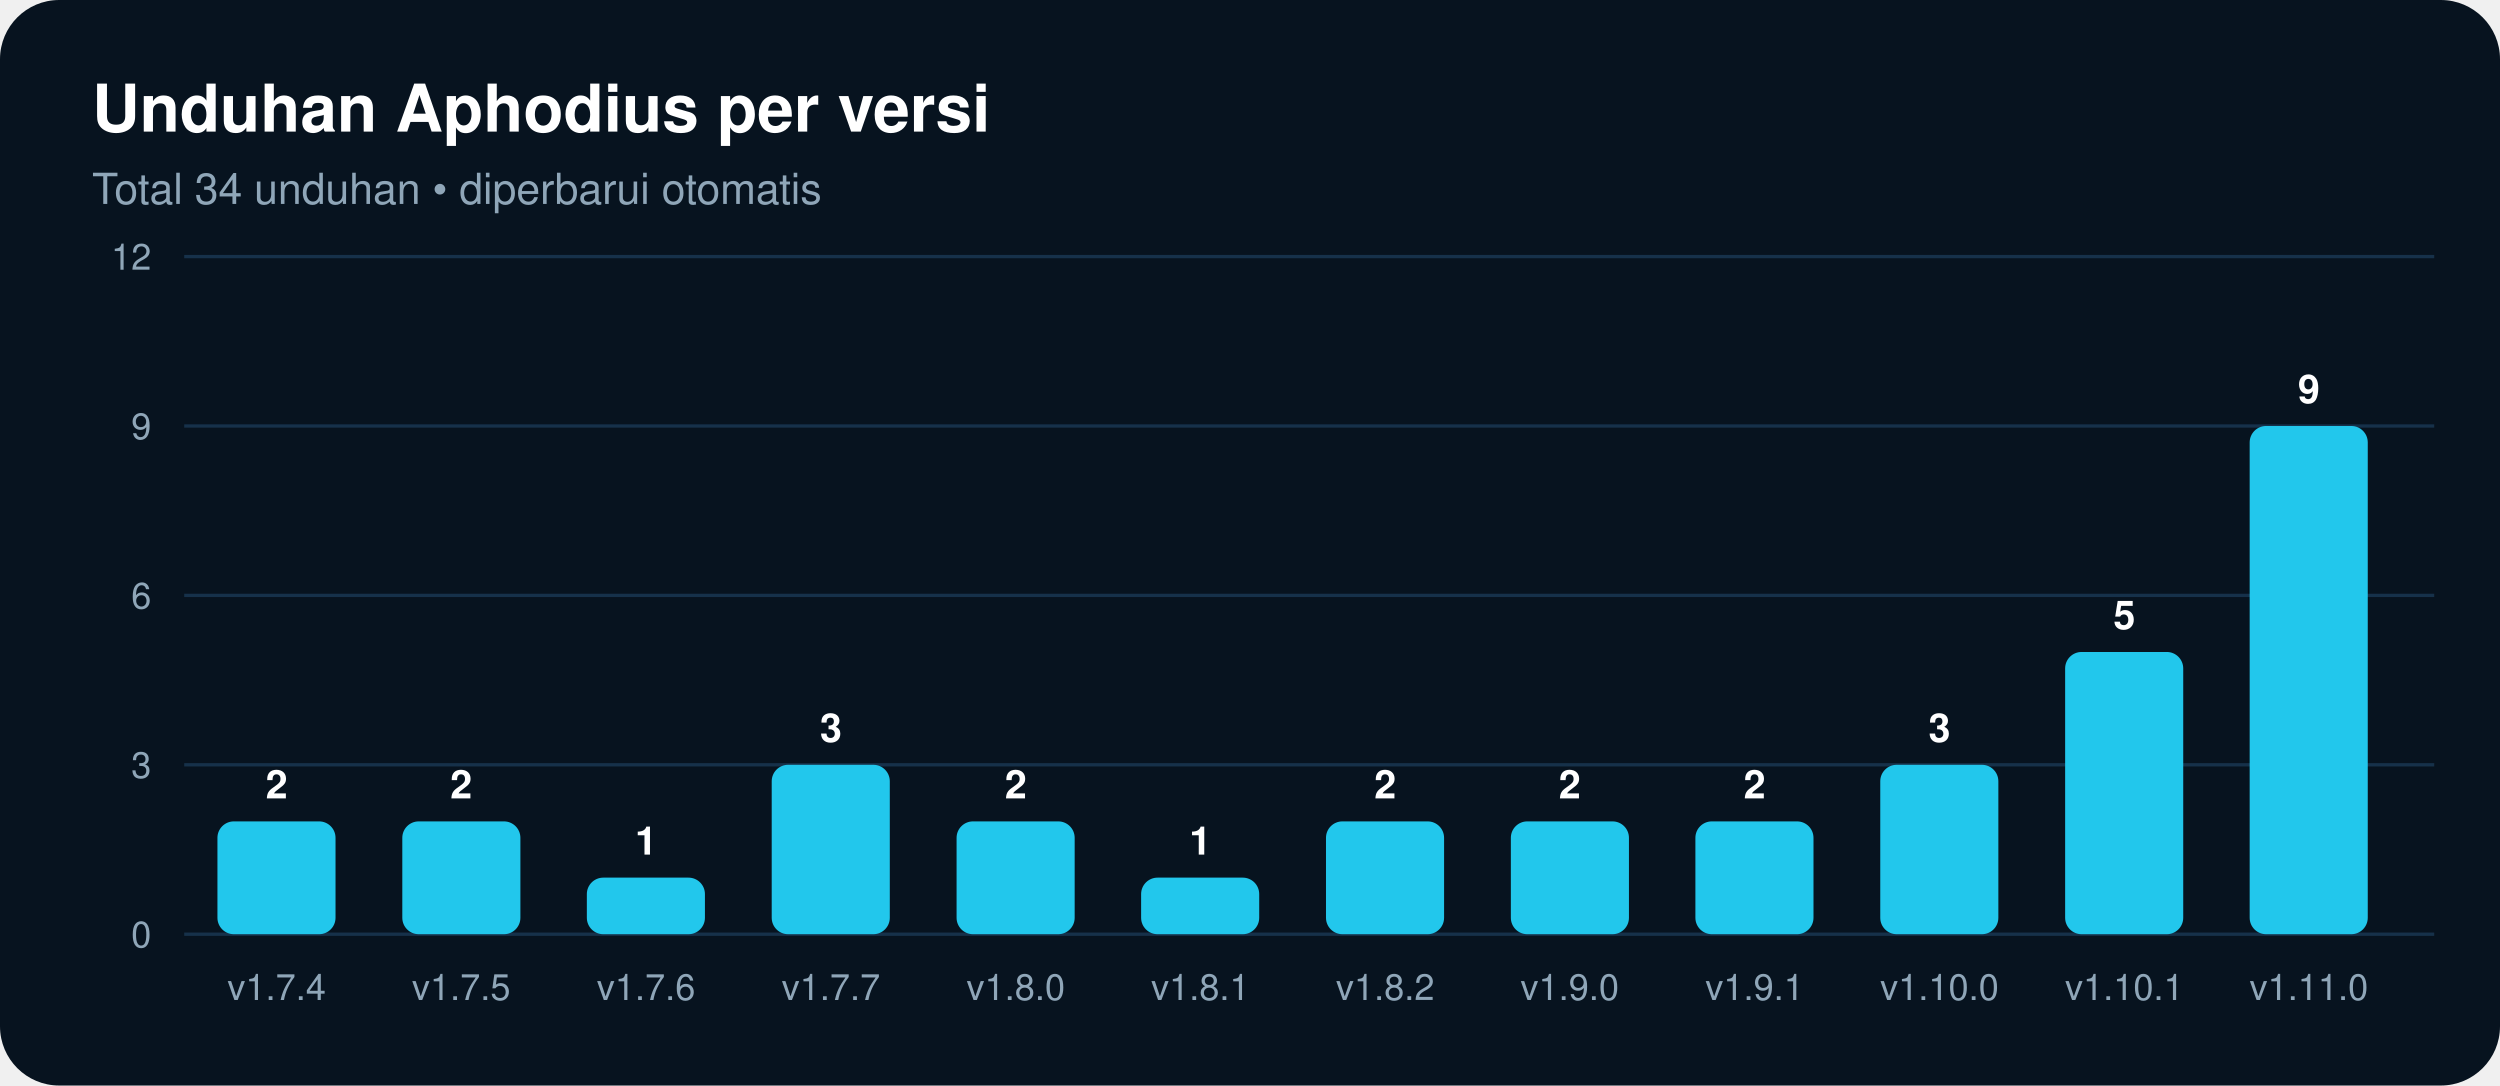
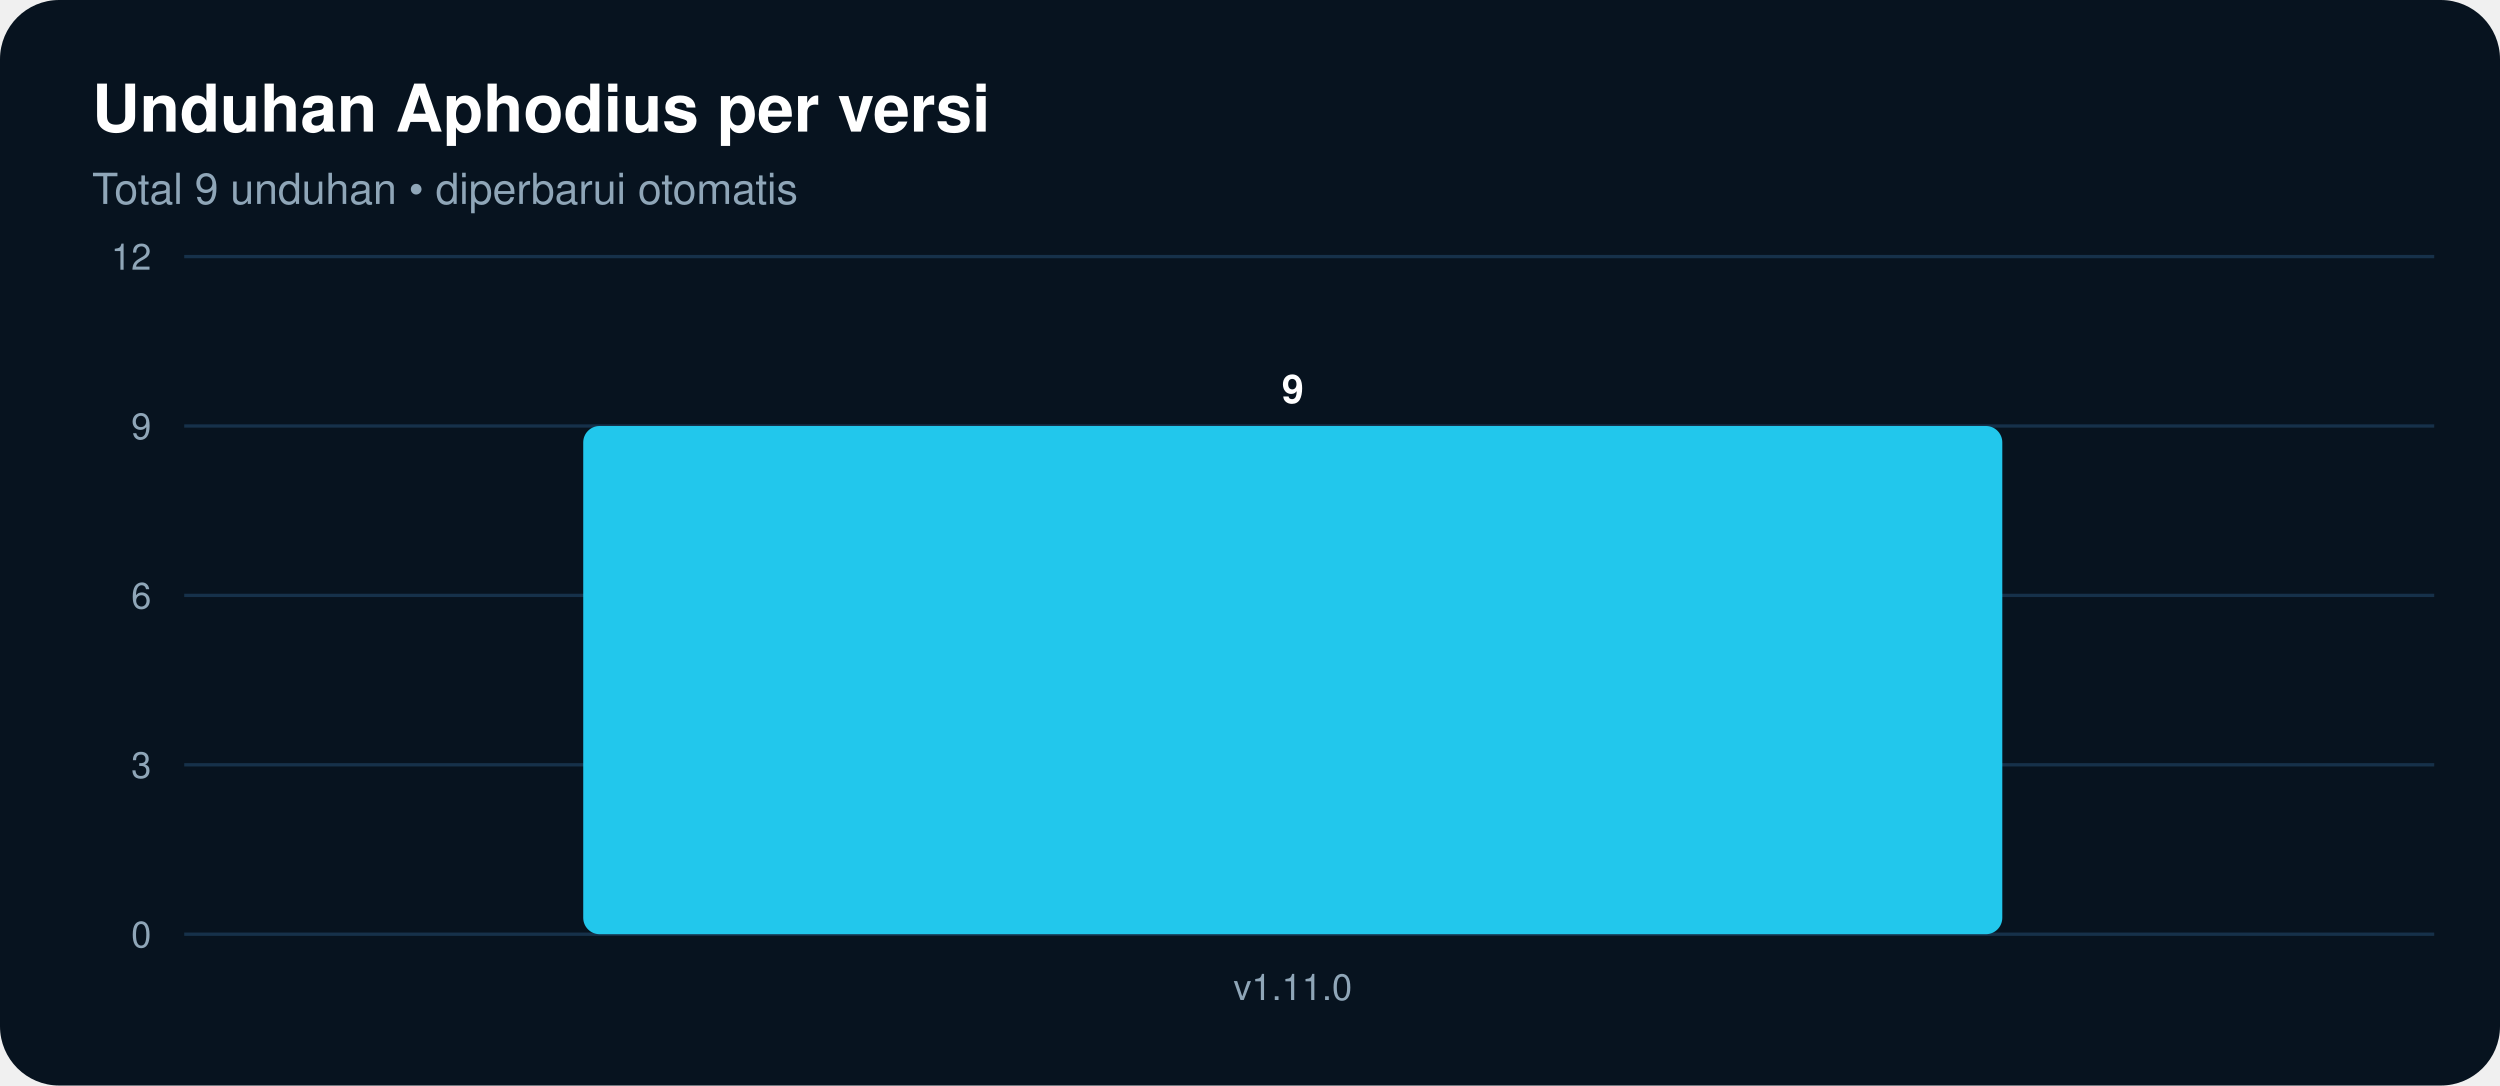
<svg xmlns="http://www.w3.org/2000/svg" width="760" height="330" viewBox="0 0 760 330" font-family="Segoe UI,Helvetica,Arial,sans-serif">
  <rect width="760" height="330" rx="18" fill="#07131F" />
  <text x="28" y="40" fill="#FFFFFF" font-size="20" font-weight="700">Unduhan Aphodius per versi</text>
-   <text x="28" y="62" fill="#8FA6B8" font-size="13">Total 34 unduhan • diperbarui otomatis</text>
+   <text x="28" y="62" fill="#8FA6B8" font-size="13">Total 9 unduhan • diperbarui otomatis</text>
  <line x1="56" y1="284.0" x2="740" y2="284.0" stroke="#16314A" stroke-width="1" />
  <text x="46" y="288.0" fill="#8FA6B8" font-size="11" text-anchor="end">0</text>
  <line x1="56" y1="232.5" x2="740" y2="232.5" stroke="#16314A" stroke-width="1" />
  <text x="46" y="236.5" fill="#8FA6B8" font-size="11" text-anchor="end">3</text>
  <line x1="56" y1="181.0" x2="740" y2="181.0" stroke="#16314A" stroke-width="1" />
  <text x="46" y="185.0" fill="#8FA6B8" font-size="11" text-anchor="end">6</text>
  <line x1="56" y1="129.5" x2="740" y2="129.5" stroke="#16314A" stroke-width="1" />
  <text x="46" y="133.5" fill="#8FA6B8" font-size="11" text-anchor="end">9</text>
  <line x1="56" y1="78.0" x2="740" y2="78.0" stroke="#16314A" stroke-width="1" />
  <text x="46" y="82.0" fill="#8FA6B8" font-size="11" text-anchor="end">12</text>
-   <rect x="66.1" y="249.7" width="35.9" height="34.3" rx="5" fill="#22C7EC" />
-   <text x="84.1" y="242.7" fill="#FFFFFF" font-size="12" font-weight="700" text-anchor="middle">2</text>
-   <text x="84.1" y="304" fill="#8FA6B8" font-size="11" text-anchor="middle">v1.7.4</text>
-   <rect x="122.3" y="249.7" width="35.9" height="34.3" rx="5" fill="#22C7EC" />
-   <text x="140.2" y="242.7" fill="#FFFFFF" font-size="12" font-weight="700" text-anchor="middle">2</text>
-   <text x="140.2" y="304" fill="#8FA6B8" font-size="11" text-anchor="middle">v1.7.5</text>
-   <rect x="178.4" y="266.8" width="35.9" height="17.2" rx="5" fill="#22C7EC" />
-   <text x="196.4" y="259.8" fill="#FFFFFF" font-size="12" font-weight="700" text-anchor="middle">1</text>
-   <text x="196.4" y="304" fill="#8FA6B8" font-size="11" text-anchor="middle">v1.7.6</text>
-   <rect x="234.6" y="232.5" width="35.9" height="51.5" rx="5" fill="#22C7EC" />
-   <text x="252.6" y="225.5" fill="#FFFFFF" font-size="12" font-weight="700" text-anchor="middle">3</text>
-   <text x="252.6" y="304" fill="#8FA6B8" font-size="11" text-anchor="middle">v1.7.7</text>
-   <rect x="290.8" y="249.7" width="35.9" height="34.3" rx="5" fill="#22C7EC" />
-   <text x="308.8" y="242.7" fill="#FFFFFF" font-size="12" font-weight="700" text-anchor="middle">2</text>
-   <text x="308.8" y="304" fill="#8FA6B8" font-size="11" text-anchor="middle">v1.8.0</text>
-   <rect x="346.9" y="266.8" width="35.9" height="17.2" rx="5" fill="#22C7EC" />
-   <text x="364.9" y="259.8" fill="#FFFFFF" font-size="12" font-weight="700" text-anchor="middle">1</text>
-   <text x="364.9" y="304" fill="#8FA6B8" font-size="11" text-anchor="middle">v1.8.1</text>
-   <rect x="403.1" y="249.7" width="35.9" height="34.3" rx="5" fill="#22C7EC" />
-   <text x="421.1" y="242.7" fill="#FFFFFF" font-size="12" font-weight="700" text-anchor="middle">2</text>
-   <text x="421.1" y="304" fill="#8FA6B8" font-size="11" text-anchor="middle">v1.8.2</text>
-   <rect x="459.3" y="249.7" width="35.9" height="34.3" rx="5" fill="#22C7EC" />
-   <text x="477.2" y="242.7" fill="#FFFFFF" font-size="12" font-weight="700" text-anchor="middle">2</text>
-   <text x="477.2" y="304" fill="#8FA6B8" font-size="11" text-anchor="middle">v1.9.0</text>
-   <rect x="515.4" y="249.7" width="35.9" height="34.3" rx="5" fill="#22C7EC" />
-   <text x="533.4" y="242.7" fill="#FFFFFF" font-size="12" font-weight="700" text-anchor="middle">2</text>
-   <text x="533.4" y="304" fill="#8FA6B8" font-size="11" text-anchor="middle">v1.9.1</text>
-   <rect x="571.6" y="232.5" width="35.9" height="51.5" rx="5" fill="#22C7EC" />
-   <text x="589.6" y="225.5" fill="#FFFFFF" font-size="12" font-weight="700" text-anchor="middle">3</text>
-   <text x="589.6" y="304" fill="#8FA6B8" font-size="11" text-anchor="middle">v1.10.0</text>
-   <rect x="627.8" y="198.2" width="35.9" height="85.8" rx="5" fill="#22C7EC" />
-   <text x="645.8" y="191.2" fill="#FFFFFF" font-size="12" font-weight="700" text-anchor="middle">5</text>
-   <text x="645.8" y="304" fill="#8FA6B8" font-size="11" text-anchor="middle">v1.10.1</text>
-   <rect x="683.9" y="129.5" width="35.9" height="154.5" rx="5" fill="#22C7EC" />
-   <text x="701.9" y="122.5" fill="#FFFFFF" font-size="12" font-weight="700" text-anchor="middle">9</text>
-   <text x="701.9" y="304" fill="#8FA6B8" font-size="11" text-anchor="middle">v1.11.0</text>
+   <rect x="177.3" y="129.5" width="431.4" height="154.5" rx="5" fill="#22C7EC" />
+   <text x="393.0" y="122.5" fill="#FFFFFF" font-size="12" font-weight="700" text-anchor="middle">9</text>
+   <text x="393.0" y="304" fill="#8FA6B8" font-size="11" text-anchor="middle">v1.11.0</text>
</svg>
